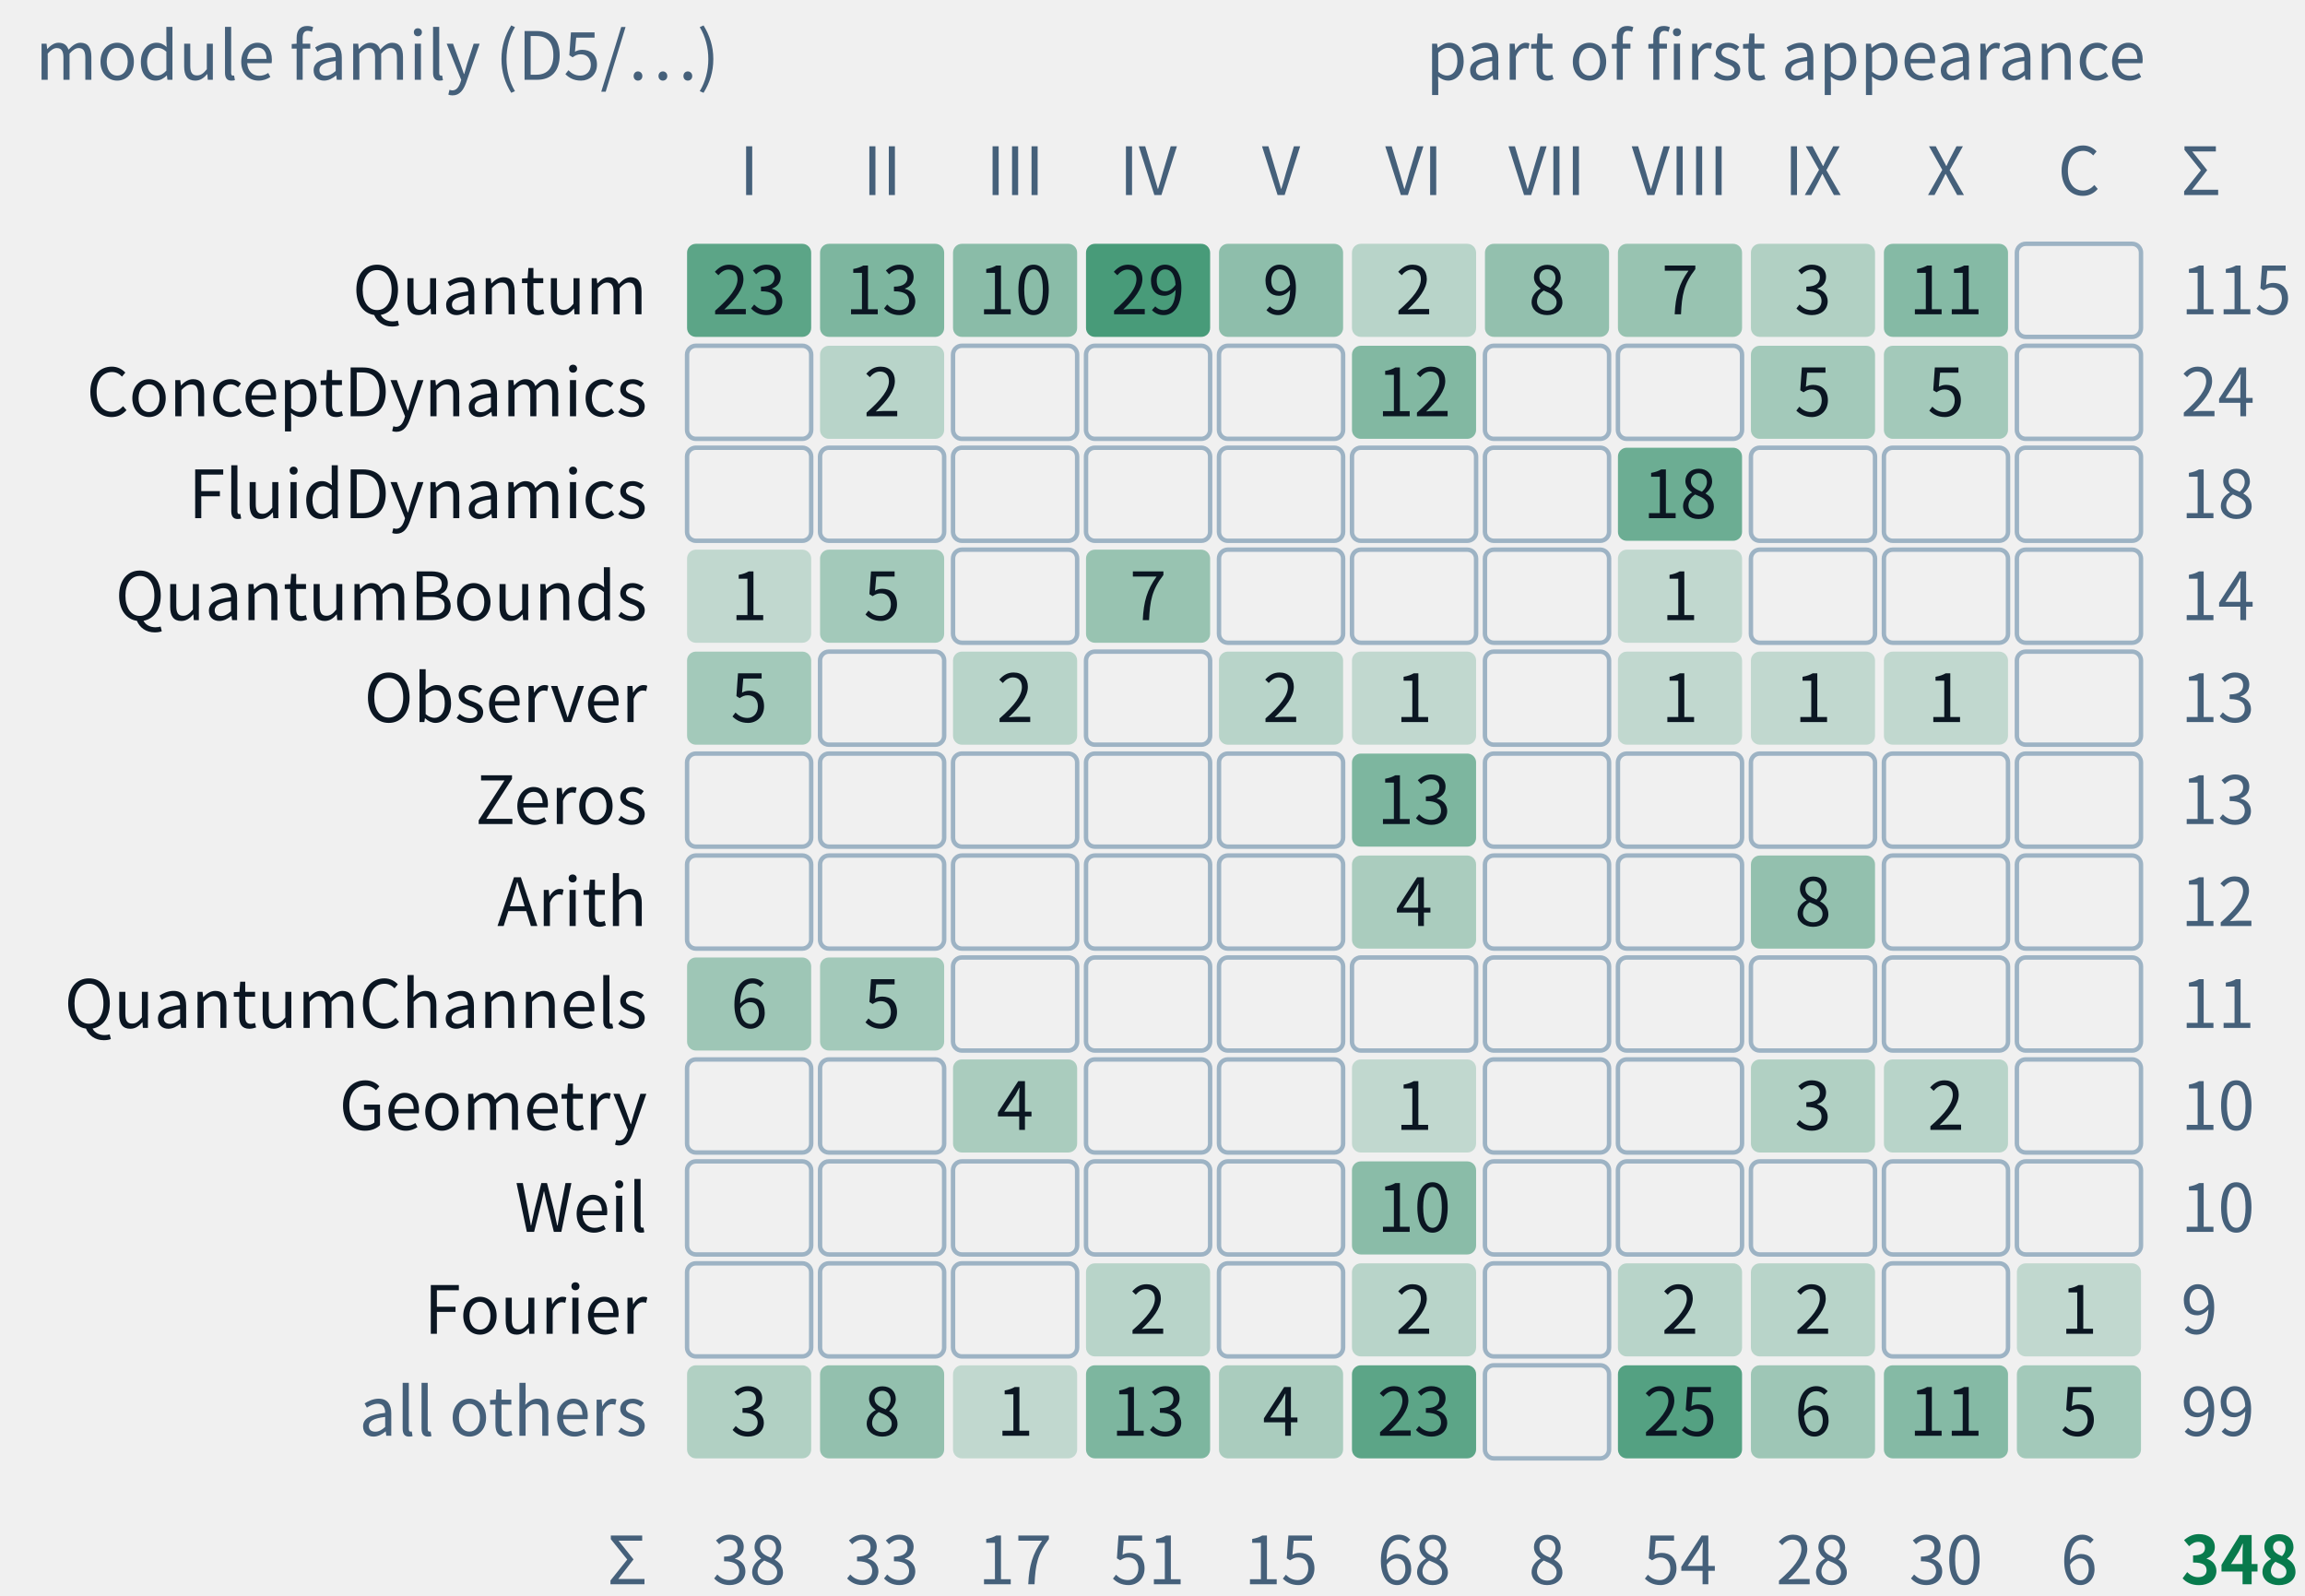
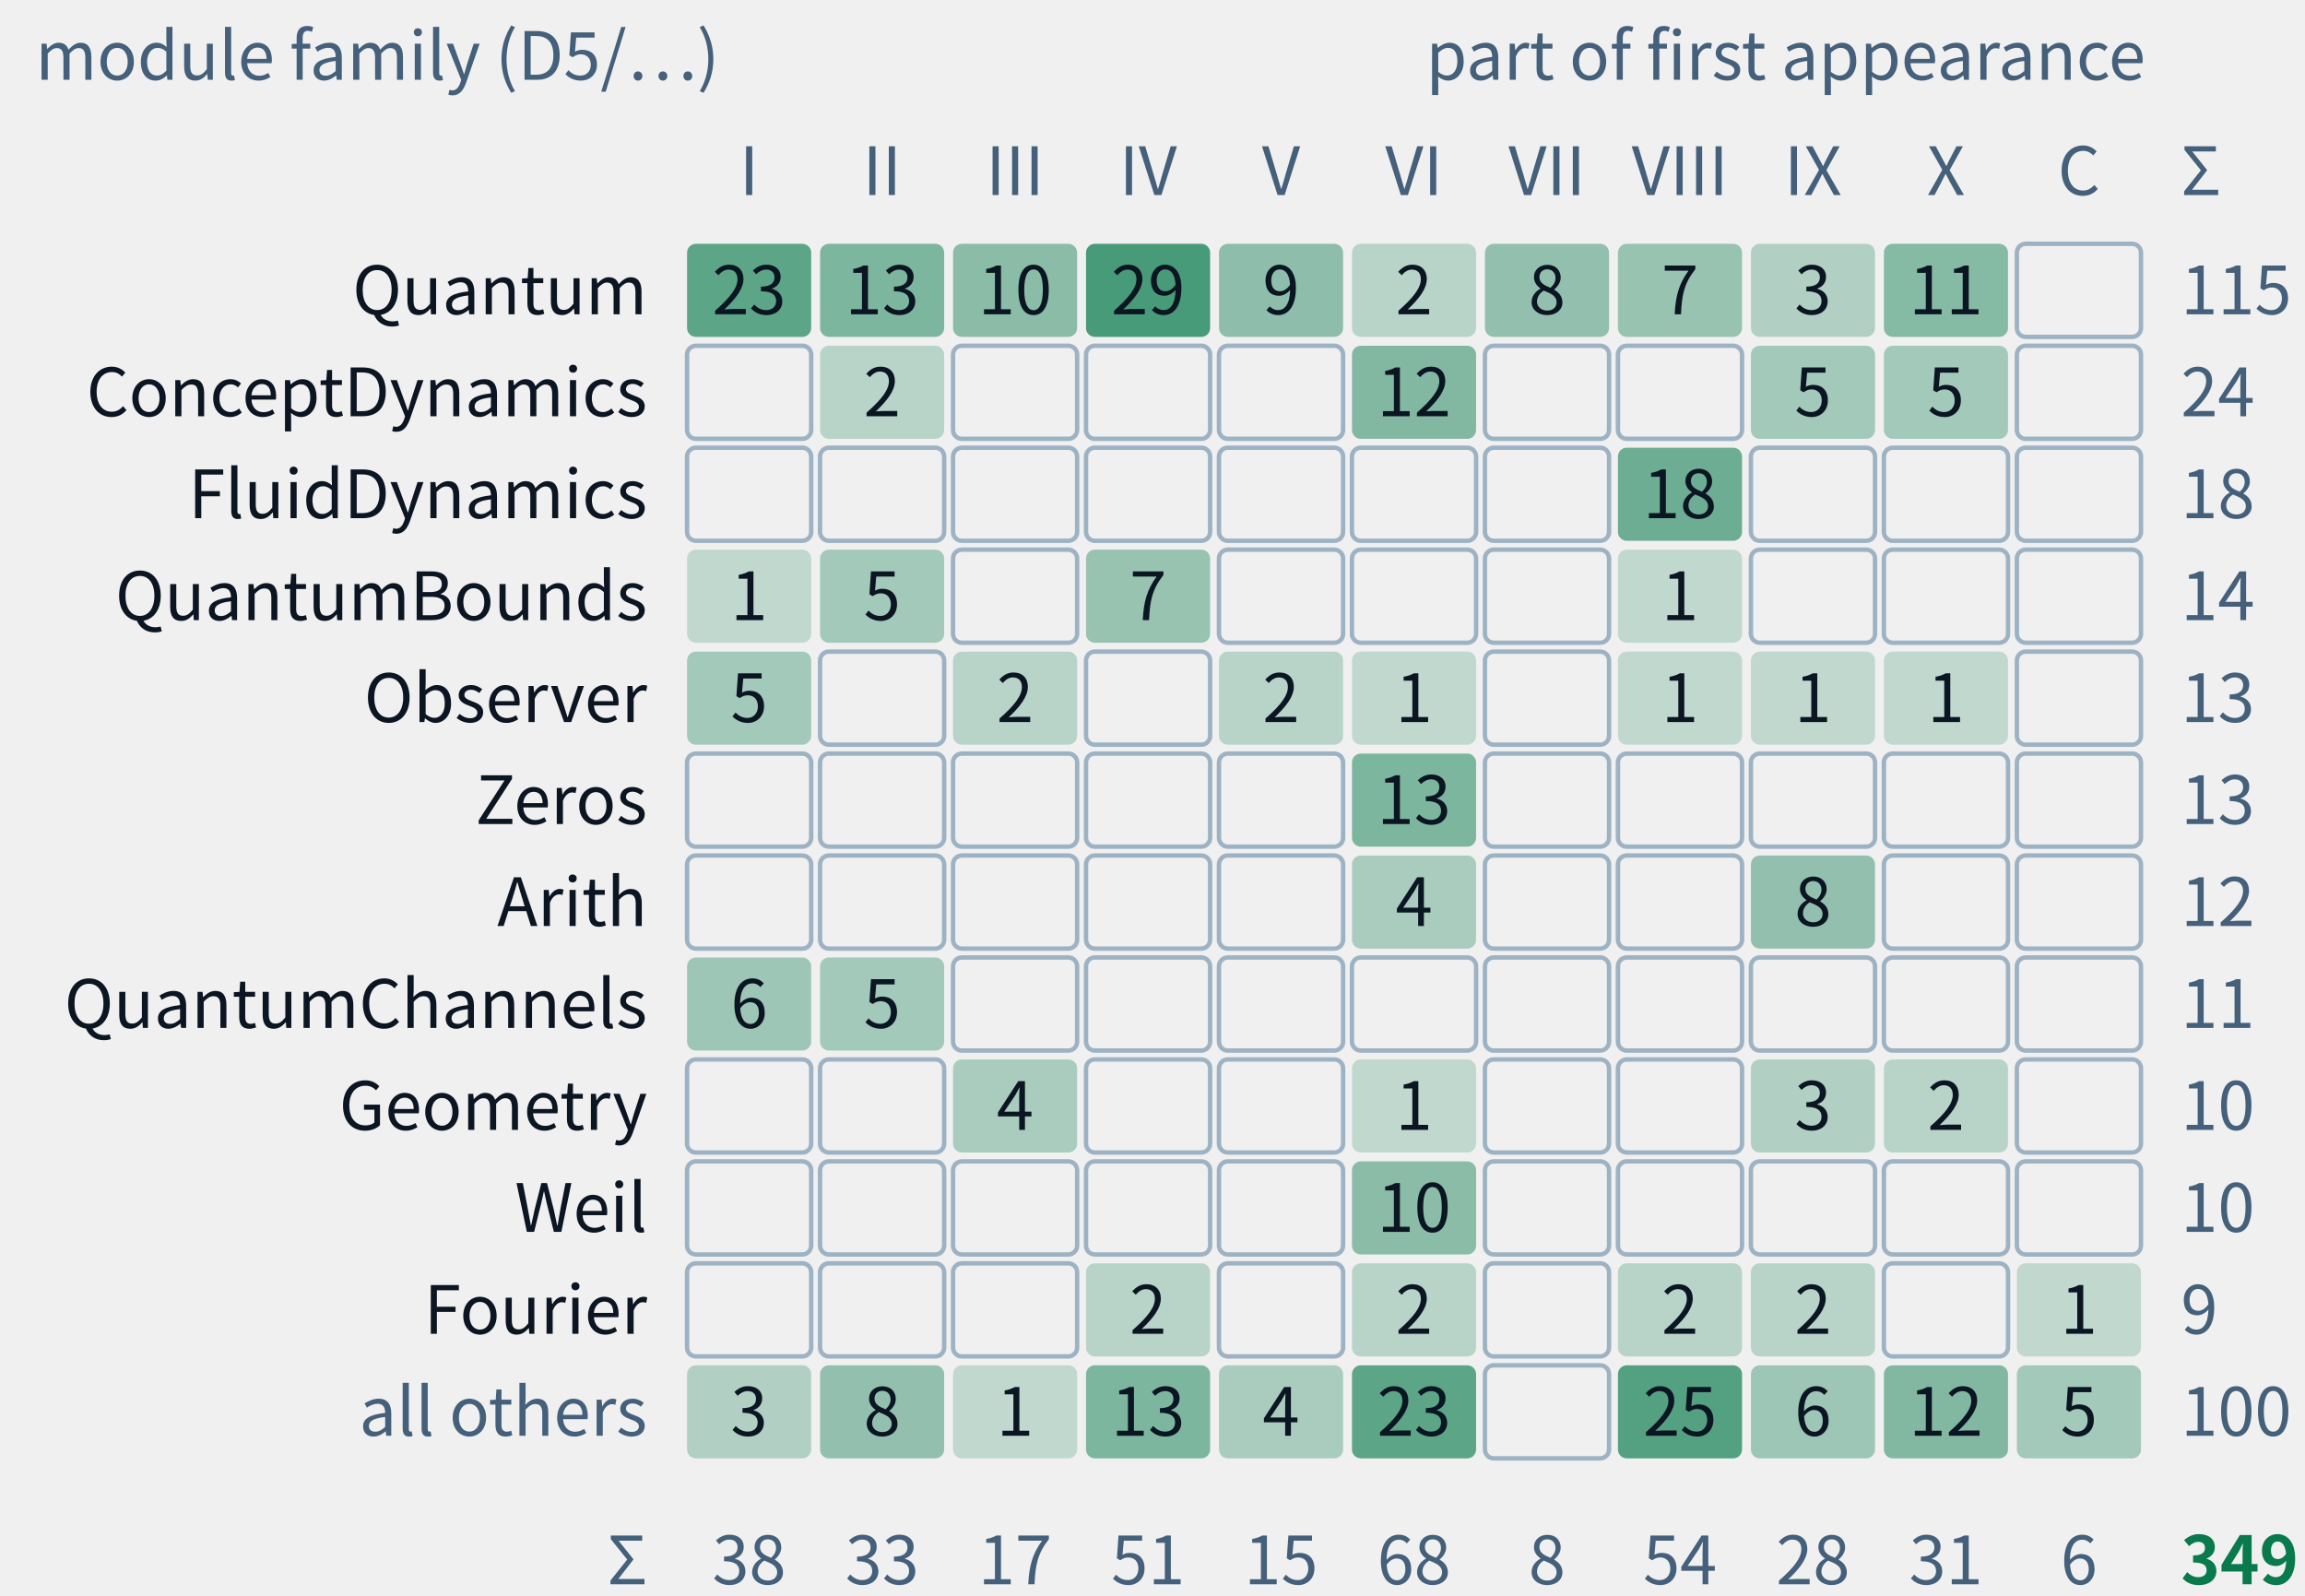
- <svg xmlns="http://www.w3.org/2000/svg" class="tr-fig" data-tr-fig="appc-modules-by-part" data-lang="en" viewBox="0 0 520 360" width="520" height="360" font-family="'Noto Sans SC', 'Noto Sans CJK SC', 'Source Sans 3', 'PingFang SC', 'Microsoft YaHei', system-ui, sans-serif" role="img" aria-label="Counts by module family and part of first appearance. Rows show Quantum, ConceptDynamics, FluidDynamics, QuantumBounds, Observer, Zeros, Arith, QuantumChannels, Geometry, Weil, Fourier and all others; columns show Parts I to X and the coda with appendices. Cells give counts, blanks mean zero; total 348. This is not a proof-dependency graph.">
+ <svg xmlns="http://www.w3.org/2000/svg" class="tr-fig" data-tr-fig="appc-modules-by-part" data-lang="en" viewBox="0 0 520 360" width="520" height="360" font-family="'Noto Sans SC', 'Noto Sans CJK SC', 'Source Sans 3', 'PingFang SC', 'Microsoft YaHei', system-ui, sans-serif" role="img" aria-label="Counts by module family and part of first appearance. Rows show Quantum, ConceptDynamics, FluidDynamics, QuantumBounds, Observer, Zeros, Arith, QuantumChannels, Geometry, Weil, Fourier and all others; columns show Parts I to X and the coda with appendices. Cells give counts, blanks mean zero; total 349. This is not a proof-dependency graph.">
  <style>.ts-ink{stroke:#0b1622}.tf-ink{fill:#0b1622}.ts-dim{stroke:#45607a}.tf-dim{fill:#45607a}.ts-faint{stroke:#9db3c4}.tf-faint{fill:#9db3c4}.ts-edge{stroke:#b9d0dd}.tf-edge{fill:#b9d0dd}.ts-hot{stroke:#5f9bb5}.tf-hot{fill:#5f9bb5}.ts-bg{stroke:#ffffff}.tf-bg{fill:#ffffff}.ts-panel{stroke:#eef5f9}.tf-panel{fill:#eef5f9}.ts-sheet{stroke:#f7fbfd}.tf-sheet{fill:#f7fbfd}.ts-cyan{stroke:#007c8a}.tf-cyan{fill:#007c8a}.ts-magenta{stroke:#b0128f}.tf-magenta{fill:#b0128f}.ts-amber{stroke:#946200}.tf-amber{fill:#946200}.ts-violet{stroke:#5a45c8}.tf-violet{fill:#5a45c8}.ts-ok{stroke:#087a4c}.tf-ok{fill:#087a4c}.ts-warn{stroke:#c21f3a}.tf-warn{fill:#c21f3a}.ts-blue{stroke:#1d5fd0}.tf-blue{fill:#1d5fd0}.ts-orange{stroke:#b85410}.tf-orange{fill:#b85410}.ts-sigma{stroke:#28405a}.tf-sigma{fill:#28405a}@media (prefers-color-scheme:dark){.ts-ink{stroke:#d4efff}.tf-ink{fill:#d4efff}.ts-dim{stroke:#6f8ea5}.tf-dim{fill:#6f8ea5}.ts-faint{stroke:#34506a}.tf-faint{fill:#34506a}.ts-edge{stroke:#143049}.tf-edge{fill:#143049}.ts-hot{stroke:#1f5d7c}.tf-hot{fill:#1f5d7c}.ts-bg{stroke:#03060c}.tf-bg{fill:#03060c}.ts-panel{stroke:#07101b}.tf-panel{fill:#07101b}.ts-sheet{stroke:#050c16}.tf-sheet{fill:#050c16}.ts-cyan{stroke:#19f0ff}.tf-cyan{fill:#19f0ff}.ts-magenta{stroke:#ff2fd0}.tf-magenta{fill:#ff2fd0}.ts-amber{stroke:#ffc83d}.tf-amber{fill:#ffc83d}.ts-violet{stroke:#9d8cff}.tf-violet{fill:#9d8cff}.ts-ok{stroke:#46ffb2}.tf-ok{fill:#46ffb2}.ts-warn{stroke:#ff5064}.tf-warn{fill:#ff5064}.ts-blue{stroke:#2a7bff}.tf-blue{fill:#2a7bff}.ts-orange{stroke:#ff8a3c}.tf-orange{fill:#ff8a3c}.ts-sigma{stroke:#cfe3ff}.tf-sigma{fill:#cfe3ff}}</style>
  <text class="tf-dim" x="8" y="18" font-size="15">module family (D5/…)</text>
  <text class="tf-dim" x="484" y="18" font-size="15" text-anchor="end">part of first appearance</text>
  <text class="tf-dim" x="169" y="44" font-size="15" text-anchor="middle">I</text>
  <text class="tf-dim" x="199" y="44" font-size="15" text-anchor="middle">II</text>
  <text class="tf-dim" x="229" y="44" font-size="15" text-anchor="middle">III</text>
  <text class="tf-dim" x="259" y="44" font-size="15" text-anchor="middle">IV</text>
  <text class="tf-dim" x="289" y="44" font-size="15" text-anchor="middle">V</text>
  <text class="tf-dim" x="319" y="44" font-size="15" text-anchor="middle">VI</text>
  <text class="tf-dim" x="349" y="44" font-size="15" text-anchor="middle">VII</text>
  <text class="tf-dim" x="379" y="44" font-size="15" text-anchor="middle">VIII</text>
  <text class="tf-dim" x="409" y="44" font-size="15" text-anchor="middle">IX</text>
  <text class="tf-dim" x="439" y="44" font-size="15" text-anchor="middle">X</text>
  <text class="tf-dim" x="469" y="44" font-size="15" text-anchor="middle">C</text>
  <text class="tf-ink" x="146" y="70.9" font-size="15" text-anchor="end">Quantum</text>
  <rect x="155" y="55" width="28" height="21" rx="2" class="tf-ok" fill-opacity="0.64" />
  <text class="tf-ink" x="169" y="70.9" font-size="15" text-anchor="middle">23</text>
  <rect x="185" y="55" width="28" height="21" rx="2" class="tf-ok" fill-opacity="0.49" />
  <text class="tf-ink" x="199" y="70.9" font-size="15" text-anchor="middle">13</text>
  <rect x="215" y="55" width="28" height="21" rx="2" class="tf-ok" fill-opacity="0.44" />
  <text class="tf-ink" x="229" y="70.9" font-size="15" text-anchor="middle">10</text>
  <rect x="245" y="55" width="28" height="21" rx="2" class="tf-ok" fill-opacity="0.72" />
  <text class="tf-ink" x="259" y="70.9" font-size="15" text-anchor="middle">29</text>
  <rect x="275" y="55" width="28" height="21" rx="2" class="tf-ok" fill-opacity="0.42" />
  <text class="tf-ink" x="289" y="70.9" font-size="15" text-anchor="middle">9</text>
  <rect x="305" y="55" width="28" height="21" rx="2" class="tf-ok" fill-opacity="0.24" />
  <text class="tf-ink" x="319" y="70.9" font-size="15" text-anchor="middle">2</text>
  <rect x="335" y="55" width="28" height="21" rx="2" class="tf-ok" fill-opacity="0.4" />
  <text class="tf-ink" x="349" y="70.9" font-size="15" text-anchor="middle">8</text>
  <rect x="365" y="55" width="28" height="21" rx="2" class="tf-ok" fill-opacity="0.38" />
  <text class="tf-ink" x="379" y="70.9" font-size="15" text-anchor="middle">7</text>
  <rect x="395" y="55" width="28" height="21" rx="2" class="tf-ok" fill-opacity="0.27" />
  <text class="tf-ink" x="409" y="70.9" font-size="15" text-anchor="middle">3</text>
  <rect x="425" y="55" width="28" height="21" rx="2" class="tf-ok" fill-opacity="0.46" />
  <text class="tf-ink" x="439" y="70.9" font-size="15" text-anchor="middle">11</text>
  <rect x="455" y="55" width="28" height="21" rx="2" class="ts-faint" stroke-width="1" fill="none" />
  <text class="tf-dim" x="492" y="70.9" font-size="15">115</text>
  <text class="tf-ink" x="146" y="93.9" font-size="15" text-anchor="end">ConceptDynamics</text>
  <rect x="155" y="78" width="28" height="21" rx="2" class="ts-faint" stroke-width="1" fill="none" />
  <rect x="185" y="78" width="28" height="21" rx="2" class="tf-ok" fill-opacity="0.24" />
  <text class="tf-ink" x="199" y="93.9" font-size="15" text-anchor="middle">2</text>
  <rect x="215" y="78" width="28" height="21" rx="2" class="ts-faint" stroke-width="1" fill="none" />
  <rect x="245" y="78" width="28" height="21" rx="2" class="ts-faint" stroke-width="1" fill="none" />
  <rect x="275" y="78" width="28" height="21" rx="2" class="ts-faint" stroke-width="1" fill="none" />
  <rect x="305" y="78" width="28" height="21" rx="2" class="tf-ok" fill-opacity="0.47" />
  <text class="tf-ink" x="319" y="93.9" font-size="15" text-anchor="middle">12</text>
  <rect x="335" y="78" width="28" height="21" rx="2" class="ts-faint" stroke-width="1" fill="none" />
  <rect x="365" y="78" width="28" height="21" rx="2" class="ts-faint" stroke-width="1" fill="none" />
  <rect x="395" y="78" width="28" height="21" rx="2" class="tf-ok" fill-opacity="0.33" />
  <text class="tf-ink" x="409" y="93.9" font-size="15" text-anchor="middle">5</text>
  <rect x="425" y="78" width="28" height="21" rx="2" class="tf-ok" fill-opacity="0.33" />
  <text class="tf-ink" x="439" y="93.9" font-size="15" text-anchor="middle">5</text>
  <rect x="455" y="78" width="28" height="21" rx="2" class="ts-faint" stroke-width="1" fill="none" />
  <text class="tf-dim" x="492" y="93.9" font-size="15">24</text>
  <text class="tf-ink" x="146" y="116.9" font-size="15" text-anchor="end">FluidDynamics</text>
  <rect x="155" y="101" width="28" height="21" rx="2" class="ts-faint" stroke-width="1" fill="none" />
  <rect x="185" y="101" width="28" height="21" rx="2" class="ts-faint" stroke-width="1" fill="none" />
  <rect x="215" y="101" width="28" height="21" rx="2" class="ts-faint" stroke-width="1" fill="none" />
  <rect x="245" y="101" width="28" height="21" rx="2" class="ts-faint" stroke-width="1" fill="none" />
  <rect x="275" y="101" width="28" height="21" rx="2" class="ts-faint" stroke-width="1" fill="none" />
  <rect x="305" y="101" width="28" height="21" rx="2" class="ts-faint" stroke-width="1" fill="none" />
  <rect x="335" y="101" width="28" height="21" rx="2" class="ts-faint" stroke-width="1" fill="none" />
  <rect x="365" y="101" width="28" height="21" rx="2" class="tf-ok" fill-opacity="0.57" />
  <text class="tf-ink" x="379" y="116.9" font-size="15" text-anchor="middle">18</text>
  <rect x="395" y="101" width="28" height="21" rx="2" class="ts-faint" stroke-width="1" fill="none" />
  <rect x="425" y="101" width="28" height="21" rx="2" class="ts-faint" stroke-width="1" fill="none" />
  <rect x="455" y="101" width="28" height="21" rx="2" class="ts-faint" stroke-width="1" fill="none" />
  <text class="tf-dim" x="492" y="116.9" font-size="15">18</text>
  <text class="tf-ink" x="146" y="139.9" font-size="15" text-anchor="end">QuantumBounds</text>
  <rect x="155" y="124" width="28" height="21" rx="2" class="tf-ok" fill-opacity="0.2" />
  <text class="tf-ink" x="169" y="139.9" font-size="15" text-anchor="middle">1</text>
  <rect x="185" y="124" width="28" height="21" rx="2" class="tf-ok" fill-opacity="0.33" />
  <text class="tf-ink" x="199" y="139.9" font-size="15" text-anchor="middle">5</text>
  <rect x="215" y="124" width="28" height="21" rx="2" class="ts-faint" stroke-width="1" fill="none" />
  <rect x="245" y="124" width="28" height="21" rx="2" class="tf-ok" fill-opacity="0.38" />
  <text class="tf-ink" x="259" y="139.9" font-size="15" text-anchor="middle">7</text>
  <rect x="275" y="124" width="28" height="21" rx="2" class="ts-faint" stroke-width="1" fill="none" />
  <rect x="305" y="124" width="28" height="21" rx="2" class="ts-faint" stroke-width="1" fill="none" />
  <rect x="335" y="124" width="28" height="21" rx="2" class="ts-faint" stroke-width="1" fill="none" />
  <rect x="365" y="124" width="28" height="21" rx="2" class="tf-ok" fill-opacity="0.2" />
  <text class="tf-ink" x="379" y="139.9" font-size="15" text-anchor="middle">1</text>
  <rect x="395" y="124" width="28" height="21" rx="2" class="ts-faint" stroke-width="1" fill="none" />
  <rect x="425" y="124" width="28" height="21" rx="2" class="ts-faint" stroke-width="1" fill="none" />
  <rect x="455" y="124" width="28" height="21" rx="2" class="ts-faint" stroke-width="1" fill="none" />
  <text class="tf-dim" x="492" y="139.9" font-size="15">14</text>
  <text class="tf-ink" x="146" y="162.9" font-size="15" text-anchor="end">Observer</text>
  <rect x="155" y="147" width="28" height="21" rx="2" class="tf-ok" fill-opacity="0.33" />
  <text class="tf-ink" x="169" y="162.9" font-size="15" text-anchor="middle">5</text>
  <rect x="185" y="147" width="28" height="21" rx="2" class="ts-faint" stroke-width="1" fill="none" />
  <rect x="215" y="147" width="28" height="21" rx="2" class="tf-ok" fill-opacity="0.24" />
  <text class="tf-ink" x="229" y="162.9" font-size="15" text-anchor="middle">2</text>
  <rect x="245" y="147" width="28" height="21" rx="2" class="ts-faint" stroke-width="1" fill="none" />
  <rect x="275" y="147" width="28" height="21" rx="2" class="tf-ok" fill-opacity="0.24" />
  <text class="tf-ink" x="289" y="162.9" font-size="15" text-anchor="middle">2</text>
  <rect x="305" y="147" width="28" height="21" rx="2" class="tf-ok" fill-opacity="0.2" />
  <text class="tf-ink" x="319" y="162.9" font-size="15" text-anchor="middle">1</text>
  <rect x="335" y="147" width="28" height="21" rx="2" class="ts-faint" stroke-width="1" fill="none" />
  <rect x="365" y="147" width="28" height="21" rx="2" class="tf-ok" fill-opacity="0.2" />
  <text class="tf-ink" x="379" y="162.9" font-size="15" text-anchor="middle">1</text>
  <rect x="395" y="147" width="28" height="21" rx="2" class="tf-ok" fill-opacity="0.2" />
  <text class="tf-ink" x="409" y="162.9" font-size="15" text-anchor="middle">1</text>
  <rect x="425" y="147" width="28" height="21" rx="2" class="tf-ok" fill-opacity="0.2" />
  <text class="tf-ink" x="439" y="162.9" font-size="15" text-anchor="middle">1</text>
  <rect x="455" y="147" width="28" height="21" rx="2" class="ts-faint" stroke-width="1" fill="none" />
  <text class="tf-dim" x="492" y="162.9" font-size="15">13</text>
  <text class="tf-ink" x="146" y="185.9" font-size="15" text-anchor="end">Zeros</text>
  <rect x="155" y="170" width="28" height="21" rx="2" class="ts-faint" stroke-width="1" fill="none" />
  <rect x="185" y="170" width="28" height="21" rx="2" class="ts-faint" stroke-width="1" fill="none" />
  <rect x="215" y="170" width="28" height="21" rx="2" class="ts-faint" stroke-width="1" fill="none" />
  <rect x="245" y="170" width="28" height="21" rx="2" class="ts-faint" stroke-width="1" fill="none" />
  <rect x="275" y="170" width="28" height="21" rx="2" class="ts-faint" stroke-width="1" fill="none" />
  <rect x="305" y="170" width="28" height="21" rx="2" class="tf-ok" fill-opacity="0.49" />
  <text class="tf-ink" x="319" y="185.9" font-size="15" text-anchor="middle">13</text>
  <rect x="335" y="170" width="28" height="21" rx="2" class="ts-faint" stroke-width="1" fill="none" />
  <rect x="365" y="170" width="28" height="21" rx="2" class="ts-faint" stroke-width="1" fill="none" />
  <rect x="395" y="170" width="28" height="21" rx="2" class="ts-faint" stroke-width="1" fill="none" />
  <rect x="425" y="170" width="28" height="21" rx="2" class="ts-faint" stroke-width="1" fill="none" />
  <rect x="455" y="170" width="28" height="21" rx="2" class="ts-faint" stroke-width="1" fill="none" />
  <text class="tf-dim" x="492" y="185.9" font-size="15">13</text>
  <text class="tf-ink" x="146" y="208.9" font-size="15" text-anchor="end">Arith</text>
  <rect x="155" y="193" width="28" height="21" rx="2" class="ts-faint" stroke-width="1" fill="none" />
  <rect x="185" y="193" width="28" height="21" rx="2" class="ts-faint" stroke-width="1" fill="none" />
  <rect x="215" y="193" width="28" height="21" rx="2" class="ts-faint" stroke-width="1" fill="none" />
  <rect x="245" y="193" width="28" height="21" rx="2" class="ts-faint" stroke-width="1" fill="none" />
  <rect x="275" y="193" width="28" height="21" rx="2" class="ts-faint" stroke-width="1" fill="none" />
  <rect x="305" y="193" width="28" height="21" rx="2" class="tf-ok" fill-opacity="0.3" />
  <text class="tf-ink" x="319" y="208.9" font-size="15" text-anchor="middle">4</text>
  <rect x="335" y="193" width="28" height="21" rx="2" class="ts-faint" stroke-width="1" fill="none" />
  <rect x="365" y="193" width="28" height="21" rx="2" class="ts-faint" stroke-width="1" fill="none" />
  <rect x="395" y="193" width="28" height="21" rx="2" class="tf-ok" fill-opacity="0.4" />
  <text class="tf-ink" x="409" y="208.9" font-size="15" text-anchor="middle">8</text>
  <rect x="425" y="193" width="28" height="21" rx="2" class="ts-faint" stroke-width="1" fill="none" />
  <rect x="455" y="193" width="28" height="21" rx="2" class="ts-faint" stroke-width="1" fill="none" />
  <text class="tf-dim" x="492" y="208.9" font-size="15">12</text>
  <text class="tf-ink" x="146" y="231.9" font-size="15" text-anchor="end">QuantumChannels</text>
  <rect x="155" y="216" width="28" height="21" rx="2" class="tf-ok" fill-opacity="0.35" />
  <text class="tf-ink" x="169" y="231.9" font-size="15" text-anchor="middle">6</text>
  <rect x="185" y="216" width="28" height="21" rx="2" class="tf-ok" fill-opacity="0.33" />
  <text class="tf-ink" x="199" y="231.9" font-size="15" text-anchor="middle">5</text>
  <rect x="215" y="216" width="28" height="21" rx="2" class="ts-faint" stroke-width="1" fill="none" />
  <rect x="245" y="216" width="28" height="21" rx="2" class="ts-faint" stroke-width="1" fill="none" />
  <rect x="275" y="216" width="28" height="21" rx="2" class="ts-faint" stroke-width="1" fill="none" />
  <rect x="305" y="216" width="28" height="21" rx="2" class="ts-faint" stroke-width="1" fill="none" />
  <rect x="335" y="216" width="28" height="21" rx="2" class="ts-faint" stroke-width="1" fill="none" />
  <rect x="365" y="216" width="28" height="21" rx="2" class="ts-faint" stroke-width="1" fill="none" />
  <rect x="395" y="216" width="28" height="21" rx="2" class="ts-faint" stroke-width="1" fill="none" />
  <rect x="425" y="216" width="28" height="21" rx="2" class="ts-faint" stroke-width="1" fill="none" />
  <rect x="455" y="216" width="28" height="21" rx="2" class="ts-faint" stroke-width="1" fill="none" />
  <text class="tf-dim" x="492" y="231.9" font-size="15">11</text>
  <text class="tf-ink" x="146" y="254.9" font-size="15" text-anchor="end">Geometry</text>
  <rect x="155" y="239" width="28" height="21" rx="2" class="ts-faint" stroke-width="1" fill="none" />
  <rect x="185" y="239" width="28" height="21" rx="2" class="ts-faint" stroke-width="1" fill="none" />
  <rect x="215" y="239" width="28" height="21" rx="2" class="tf-ok" fill-opacity="0.3" />
  <text class="tf-ink" x="229" y="254.9" font-size="15" text-anchor="middle">4</text>
  <rect x="245" y="239" width="28" height="21" rx="2" class="ts-faint" stroke-width="1" fill="none" />
  <rect x="275" y="239" width="28" height="21" rx="2" class="ts-faint" stroke-width="1" fill="none" />
  <rect x="305" y="239" width="28" height="21" rx="2" class="tf-ok" fill-opacity="0.2" />
  <text class="tf-ink" x="319" y="254.9" font-size="15" text-anchor="middle">1</text>
  <rect x="335" y="239" width="28" height="21" rx="2" class="ts-faint" stroke-width="1" fill="none" />
  <rect x="365" y="239" width="28" height="21" rx="2" class="ts-faint" stroke-width="1" fill="none" />
  <rect x="395" y="239" width="28" height="21" rx="2" class="tf-ok" fill-opacity="0.27" />
  <text class="tf-ink" x="409" y="254.9" font-size="15" text-anchor="middle">3</text>
  <rect x="425" y="239" width="28" height="21" rx="2" class="tf-ok" fill-opacity="0.24" />
  <text class="tf-ink" x="439" y="254.9" font-size="15" text-anchor="middle">2</text>
  <rect x="455" y="239" width="28" height="21" rx="2" class="ts-faint" stroke-width="1" fill="none" />
  <text class="tf-dim" x="492" y="254.9" font-size="15">10</text>
  <text class="tf-ink" x="146" y="277.9" font-size="15" text-anchor="end">Weil</text>
  <rect x="155" y="262" width="28" height="21" rx="2" class="ts-faint" stroke-width="1" fill="none" />
  <rect x="185" y="262" width="28" height="21" rx="2" class="ts-faint" stroke-width="1" fill="none" />
  <rect x="215" y="262" width="28" height="21" rx="2" class="ts-faint" stroke-width="1" fill="none" />
  <rect x="245" y="262" width="28" height="21" rx="2" class="ts-faint" stroke-width="1" fill="none" />
  <rect x="275" y="262" width="28" height="21" rx="2" class="ts-faint" stroke-width="1" fill="none" />
  <rect x="305" y="262" width="28" height="21" rx="2" class="tf-ok" fill-opacity="0.44" />
  <text class="tf-ink" x="319" y="277.9" font-size="15" text-anchor="middle">10</text>
  <rect x="335" y="262" width="28" height="21" rx="2" class="ts-faint" stroke-width="1" fill="none" />
  <rect x="365" y="262" width="28" height="21" rx="2" class="ts-faint" stroke-width="1" fill="none" />
  <rect x="395" y="262" width="28" height="21" rx="2" class="ts-faint" stroke-width="1" fill="none" />
  <rect x="425" y="262" width="28" height="21" rx="2" class="ts-faint" stroke-width="1" fill="none" />
  <rect x="455" y="262" width="28" height="21" rx="2" class="ts-faint" stroke-width="1" fill="none" />
  <text class="tf-dim" x="492" y="277.9" font-size="15">10</text>
  <text class="tf-ink" x="146" y="300.9" font-size="15" text-anchor="end">Fourier</text>
  <rect x="155" y="285" width="28" height="21" rx="2" class="ts-faint" stroke-width="1" fill="none" />
  <rect x="185" y="285" width="28" height="21" rx="2" class="ts-faint" stroke-width="1" fill="none" />
  <rect x="215" y="285" width="28" height="21" rx="2" class="ts-faint" stroke-width="1" fill="none" />
  <rect x="245" y="285" width="28" height="21" rx="2" class="tf-ok" fill-opacity="0.24" />
  <text class="tf-ink" x="259" y="300.9" font-size="15" text-anchor="middle">2</text>
  <rect x="275" y="285" width="28" height="21" rx="2" class="ts-faint" stroke-width="1" fill="none" />
  <rect x="305" y="285" width="28" height="21" rx="2" class="tf-ok" fill-opacity="0.24" />
  <text class="tf-ink" x="319" y="300.9" font-size="15" text-anchor="middle">2</text>
  <rect x="335" y="285" width="28" height="21" rx="2" class="ts-faint" stroke-width="1" fill="none" />
  <rect x="365" y="285" width="28" height="21" rx="2" class="tf-ok" fill-opacity="0.24" />
  <text class="tf-ink" x="379" y="300.9" font-size="15" text-anchor="middle">2</text>
  <rect x="395" y="285" width="28" height="21" rx="2" class="tf-ok" fill-opacity="0.24" />
  <text class="tf-ink" x="409" y="300.9" font-size="15" text-anchor="middle">2</text>
  <rect x="425" y="285" width="28" height="21" rx="2" class="ts-faint" stroke-width="1" fill="none" />
  <rect x="455" y="285" width="28" height="21" rx="2" class="tf-ok" fill-opacity="0.2" />
  <text class="tf-ink" x="469" y="300.9" font-size="15" text-anchor="middle">1</text>
  <text class="tf-dim" x="492" y="300.9" font-size="15">9</text>
  <text class="tf-dim" x="146" y="323.9" font-size="15" text-anchor="end">all others</text>
  <rect x="155" y="308" width="28" height="21" rx="2" class="tf-ok" fill-opacity="0.27" />
  <text class="tf-ink" x="169" y="323.9" font-size="15" text-anchor="middle">3</text>
  <rect x="185" y="308" width="28" height="21" rx="2" class="tf-ok" fill-opacity="0.4" />
  <text class="tf-ink" x="199" y="323.9" font-size="15" text-anchor="middle">8</text>
  <rect x="215" y="308" width="28" height="21" rx="2" class="tf-ok" fill-opacity="0.2" />
  <text class="tf-ink" x="229" y="323.9" font-size="15" text-anchor="middle">1</text>
  <rect x="245" y="308" width="28" height="21" rx="2" class="tf-ok" fill-opacity="0.49" />
  <text class="tf-ink" x="259" y="323.9" font-size="15" text-anchor="middle">13</text>
  <rect x="275" y="308" width="28" height="21" rx="2" class="tf-ok" fill-opacity="0.3" />
  <text class="tf-ink" x="289" y="323.9" font-size="15" text-anchor="middle">4</text>
  <rect x="305" y="308" width="28" height="21" rx="2" class="tf-ok" fill-opacity="0.64" />
  <text class="tf-ink" x="319" y="323.9" font-size="15" text-anchor="middle">23</text>
  <rect x="335" y="308" width="28" height="21" rx="2" class="ts-faint" stroke-width="1" fill="none" />
  <rect x="365" y="308" width="28" height="21" rx="2" class="tf-ok" fill-opacity="0.67" />
  <text class="tf-ink" x="379" y="323.9" font-size="15" text-anchor="middle">25</text>
  <rect x="395" y="308" width="28" height="21" rx="2" class="tf-ok" fill-opacity="0.35" />
  <text class="tf-ink" x="409" y="323.9" font-size="15" text-anchor="middle">6</text>
-   <rect x="425" y="308" width="28" height="21" rx="2" class="tf-ok" fill-opacity="0.46" />
-   <text class="tf-ink" x="439" y="323.9" font-size="15" text-anchor="middle">11</text>
+   <rect x="425" y="308" width="28" height="21" rx="2" class="tf-ok" fill-opacity="0.47" />
+   <text class="tf-ink" x="439" y="323.9" font-size="15" text-anchor="middle">12</text>
  <rect x="455" y="308" width="28" height="21" rx="2" class="tf-ok" fill-opacity="0.33" />
  <text class="tf-ink" x="469" y="323.9" font-size="15" text-anchor="middle">5</text>
-   <text class="tf-dim" x="492" y="323.9" font-size="15">99</text>
+   <text class="tf-dim" x="492" y="323.9" font-size="15">100</text>
  <text class="tf-dim" x="492" y="44" font-size="15">Σ</text>
  <text class="tf-dim" x="146" y="357.4" font-size="15" text-anchor="end">Σ</text>
  <text class="tf-dim" x="169" y="357.4" font-size="15" text-anchor="middle">38</text>
  <text class="tf-dim" x="199" y="357.4" font-size="15" text-anchor="middle">33</text>
  <text class="tf-dim" x="229" y="357.4" font-size="15" text-anchor="middle">17</text>
  <text class="tf-dim" x="259" y="357.4" font-size="15" text-anchor="middle">51</text>
  <text class="tf-dim" x="289" y="357.4" font-size="15" text-anchor="middle">15</text>
  <text class="tf-dim" x="319" y="357.4" font-size="15" text-anchor="middle">68</text>
  <text class="tf-dim" x="349" y="357.4" font-size="15" text-anchor="middle">8</text>
  <text class="tf-dim" x="379" y="357.4" font-size="15" text-anchor="middle">54</text>
  <text class="tf-dim" x="409" y="357.4" font-size="15" text-anchor="middle">28</text>
-   <text class="tf-dim" x="439" y="357.4" font-size="15" text-anchor="middle">30</text>
+   <text class="tf-dim" x="439" y="357.4" font-size="15" text-anchor="middle">31</text>
  <text class="tf-dim" x="469" y="357.4" font-size="15" text-anchor="middle">6</text>
-   <text class="tf-ok" x="492" y="357.4" font-size="15" font-weight="600">348</text>
+   <text class="tf-ok" x="492" y="357.4" font-size="15" font-weight="600">349</text>
</svg>
